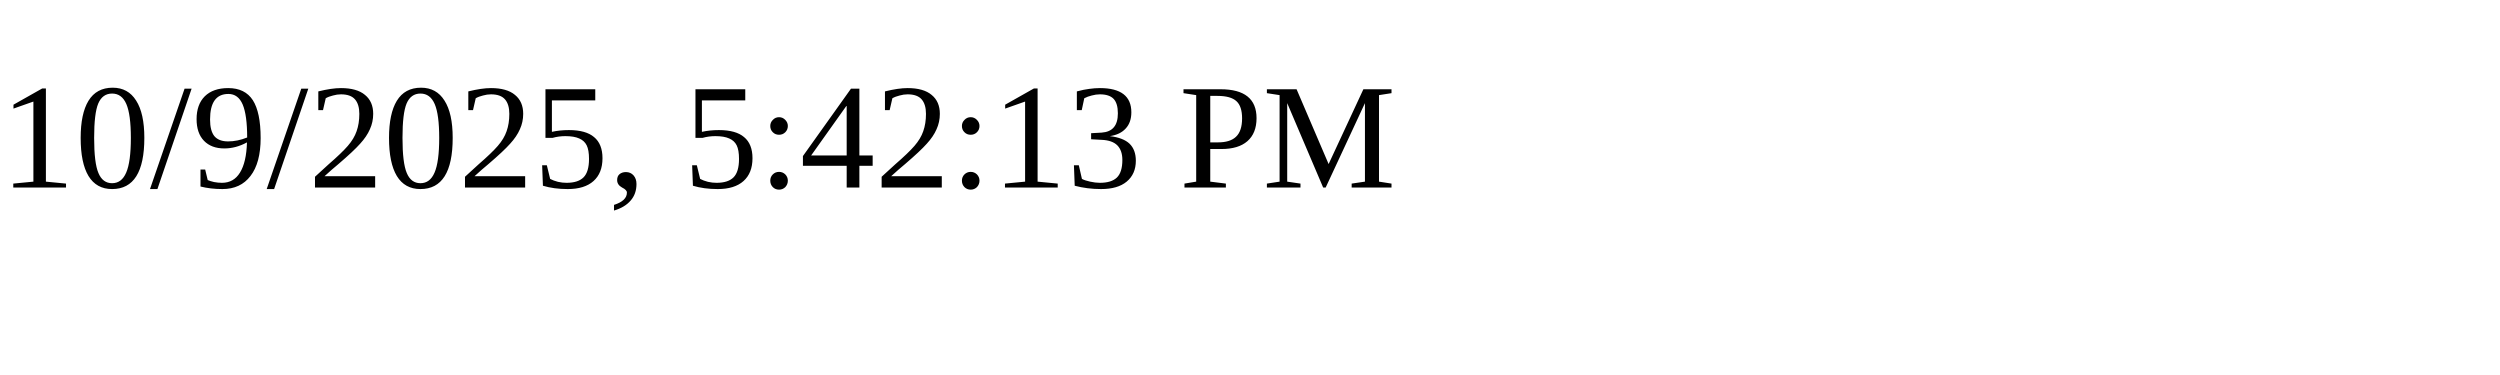
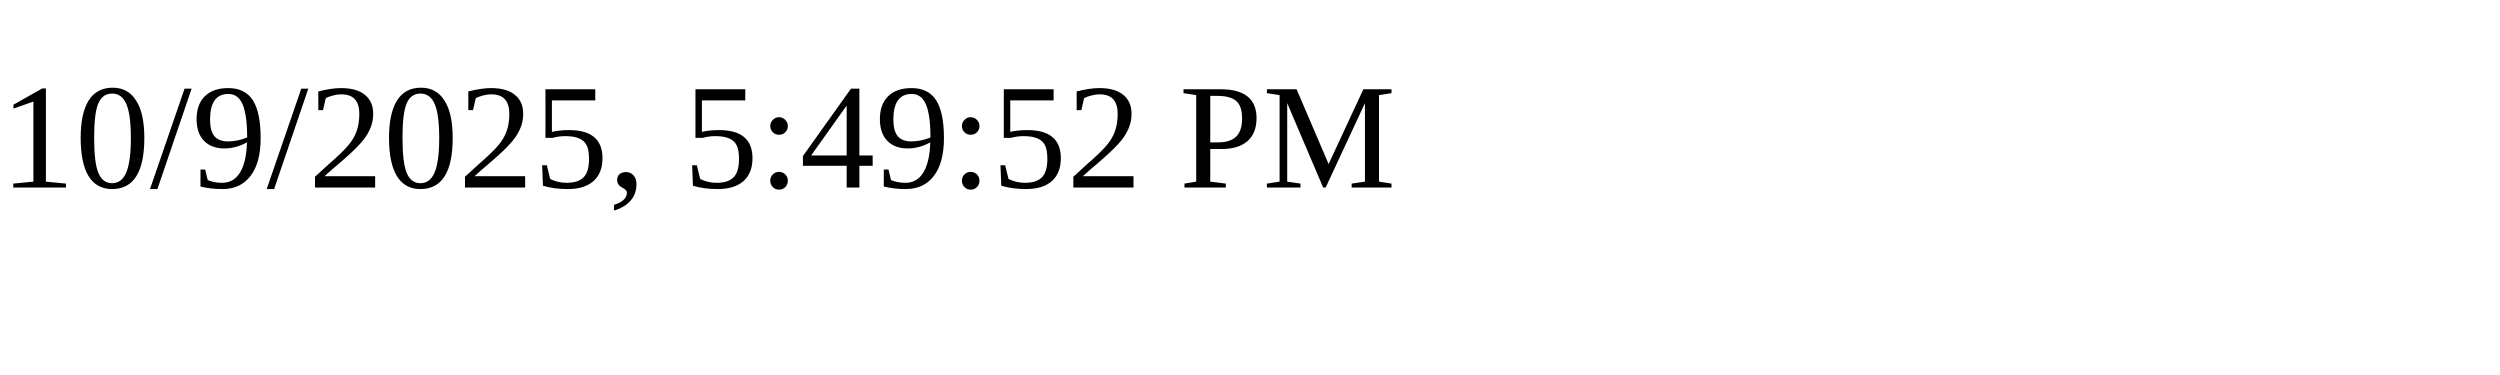
<svg xmlns="http://www.w3.org/2000/svg" height="30" width="200">
-   <text x="0" y="15">10/9/2025, 5:42:13 PM</text>
+   <text x="0" y="15">10/9/2025, 5:49:52 PM</text>
</svg>
